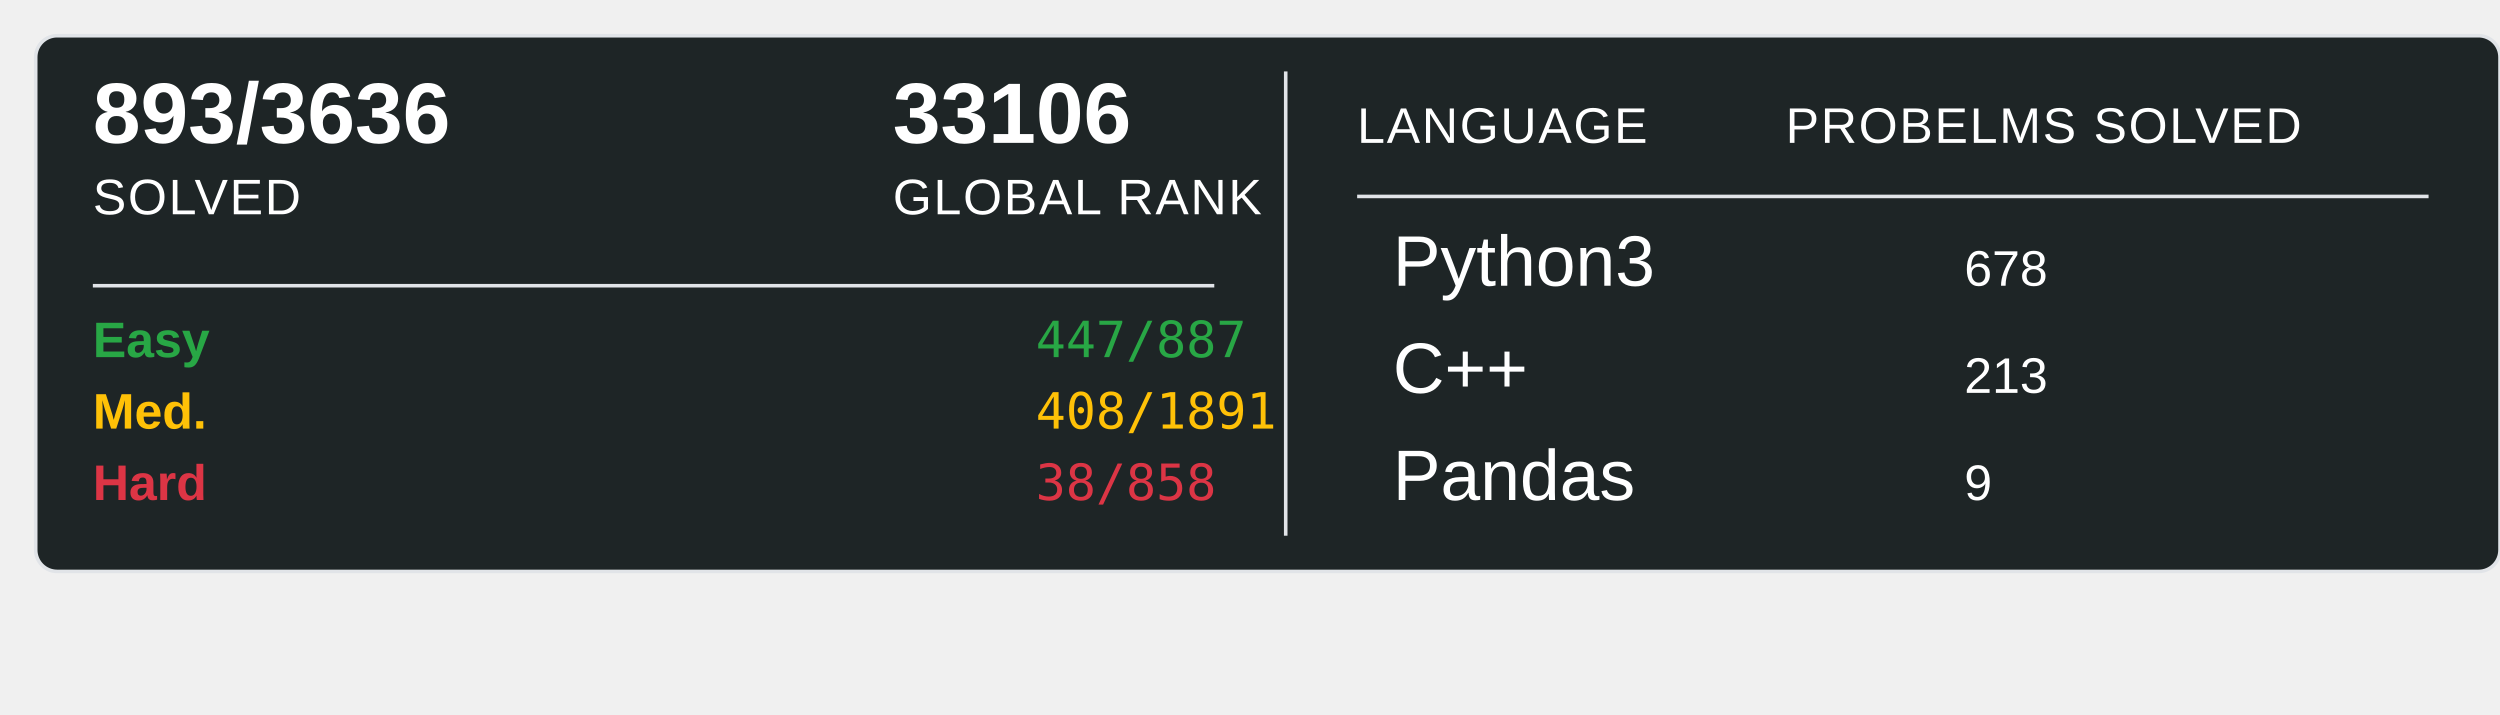
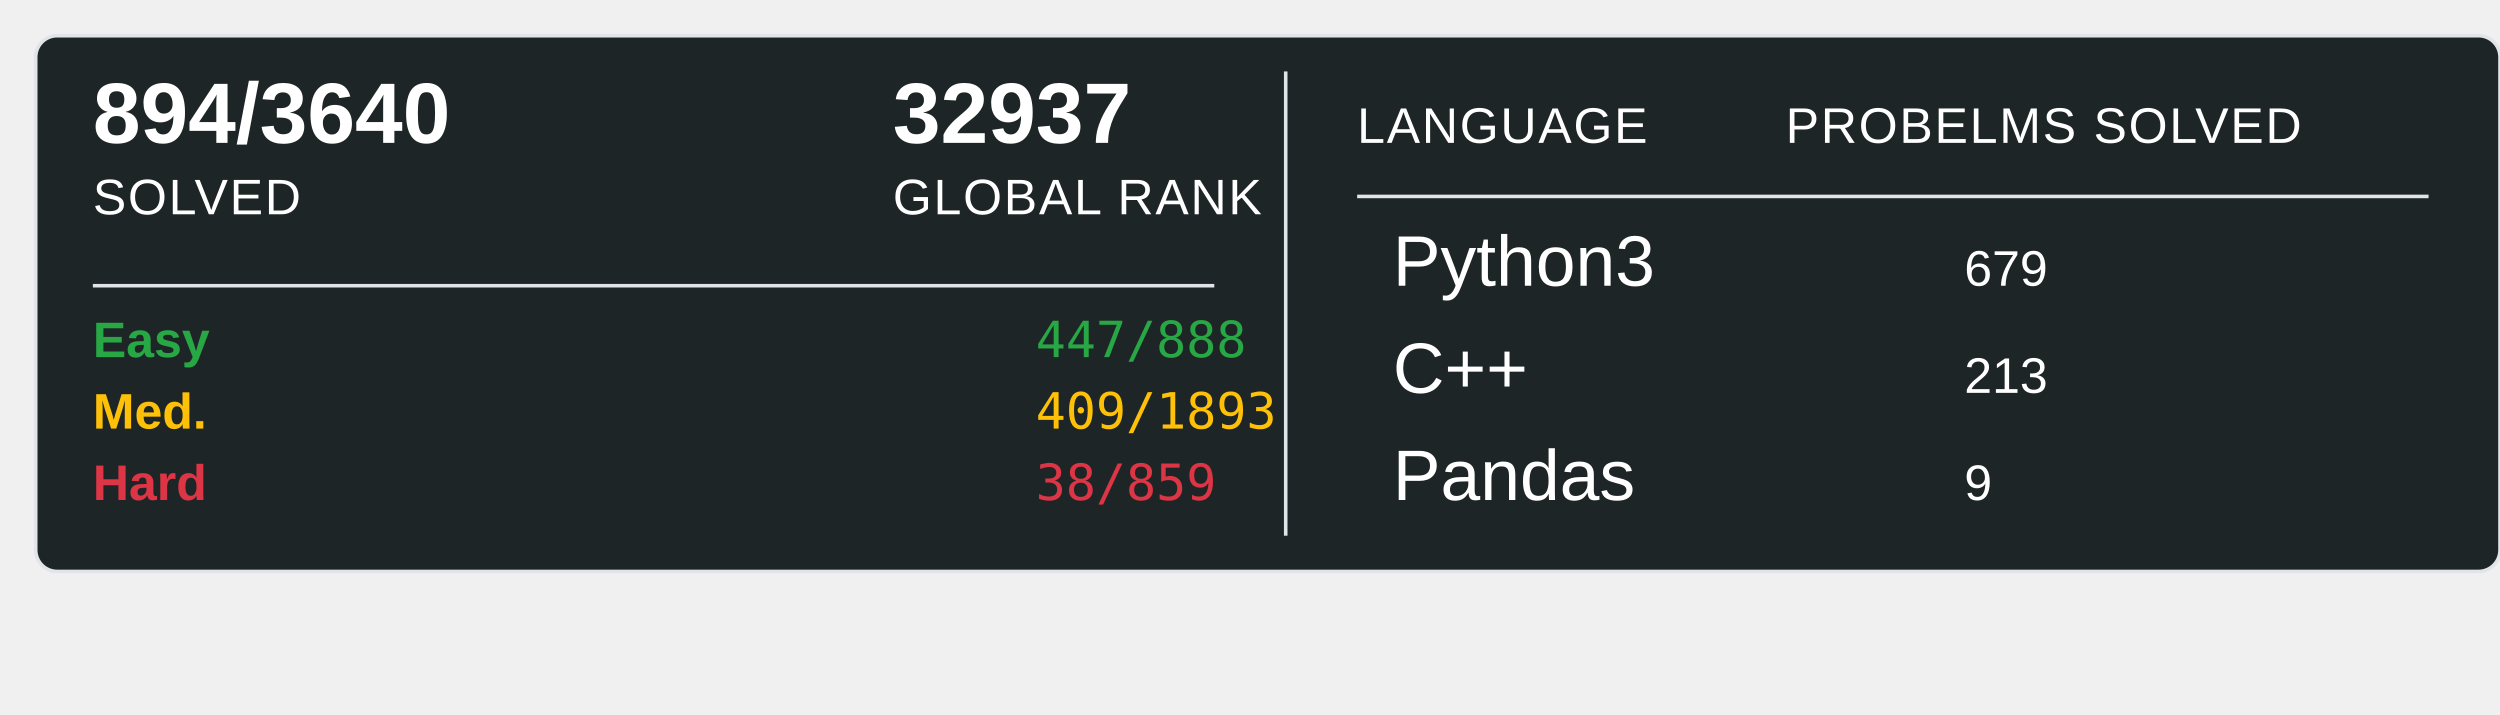
<svg xmlns="http://www.w3.org/2000/svg" width="700" height="200">
  <rect x="10" y="10" width="690" height="150" rx="6" ry="6" fill="#1E2526" stroke="#e1e4e8" stroke-width="1" />
-   <text x="26" y="40" font-family="Arial, sans-serif" font-size="24" font-weight="600" fill="#ffffff">893/3636</text>
+   <text x="26" y="40" font-family="Arial, sans-serif" font-size="24" font-weight="600" fill="#ffffff">894/3640</text>
  <text x="26" y="60" font-family="Arial, sans-serif" font-size="14" fill="#ffffff" text-transform="uppercase" letter-spacing="0.5">SOLVED</text>
-   <text x="250" y="40" font-family="Arial, sans-serif" font-size="24" font-weight="600" fill="#ffffff">33106</text>
+   <text x="250" y="40" font-family="Arial, sans-serif" font-size="24" font-weight="600" fill="#ffffff">32937</text>
  <text x="250" y="60" font-family="Arial, sans-serif" font-size="14" fill="#ffffff" text-transform="uppercase" letter-spacing="0.5">GLOBAL RANK</text>
  <line x1="26" y1="80" x2="340" y2="80" stroke="#e1e4e8" stroke-width="1" />
  <text x="26" y="100" font-family="Arial, sans-serif" font-size="14" font-weight="600" fill="#28a745">Easy</text>
-   <text x="290" y="100" font-family="monospace" font-size="14" fill="#28a745">447/887</text>
+   <text x="290" y="100" font-family="monospace" font-size="14" fill="#28a745">447/888</text>
  <text x="26" y="120" font-family="Arial, sans-serif" font-size="14" font-weight="600" fill="#ffc107">Med.</text>
-   <text x="290" y="120" font-family="monospace" font-size="14" fill="#ffc107">408/1891</text>
+   <text x="290" y="120" font-family="monospace" font-size="14" fill="#ffc107">409/1893</text>
  <text x="26" y="140" font-family="Arial, sans-serif" font-size="14" font-weight="600" fill="#dc3545">Hard</text>
-   <text x="290" y="140" font-family="monospace" font-size="14" fill="#dc3545">38/858</text>
+   <text x="290" y="140" font-family="monospace" font-size="14" fill="#dc3545">38/859</text>
  <line x1="360" y1="20" x2="360" y2="150" stroke="#e1e4e8" stroke-width="1" />
  <text x="380" y="40" font-family="Arial, sans-serif" font-size="14" fill="#ffffff" text-transform="uppercase" letter-spacing="0.5">LANGUAGE</text>
  <line x1="380" y1="55" x2="680" y2="55" stroke="#e1e4e8" stroke-width="1" />
  <text x="500" y="40" font-family="Arial, sans-serif" font-size="14" fill="#ffffff" text-transform="uppercase" letter-spacing="0.5">PROBELMS SOLVED</text>
  <text x="390" y="80" font-family="Arial, sans-serif" font-size="20" fill="#ffffff">Python3</text>
-   <text x="550" y="80" font-family="Arial, sans-serif" font-size="14" fill="#ffffff">678</text>
+   <text x="550" y="80" font-family="Arial, sans-serif" font-size="14" fill="#ffffff">679</text>
  <text x="390" y="110" font-family="Arial, sans-serif" font-size="20" fill="#ffffff">C++</text>
  <text x="550" y="110" font-family="Arial, sans-serif" font-size="14" fill="#ffffff">213</text>
  <text x="390" y="140" font-family="Arial, sans-serif" font-size="20" fill="#ffffff">Pandas</text>
  <text x="550" y="140" font-family="Arial, sans-serif" font-size="14" fill="#ffffff">9</text>
</svg>
